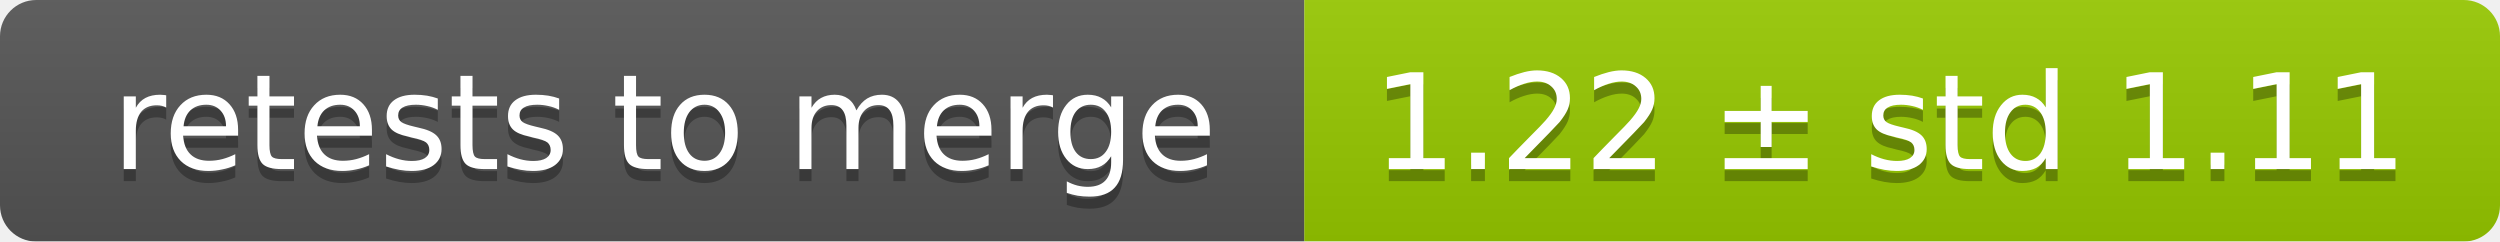
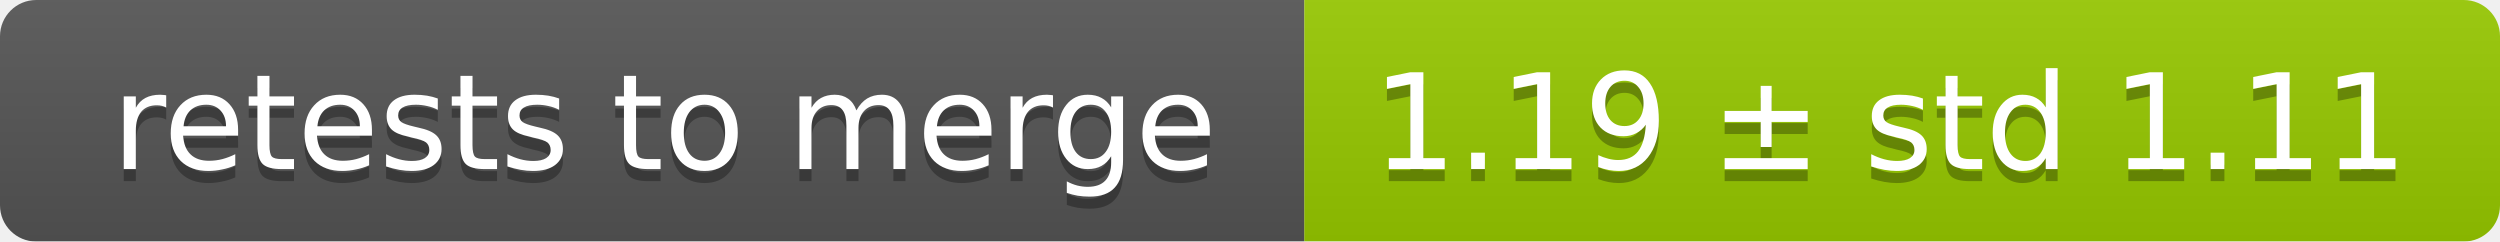
<svg xmlns="http://www.w3.org/2000/svg" width="207" height="20">
  <linearGradient id="smooth" x2="0" y2="100%">
    <stop offset="0" stop-color="#bbb" stop-opacity=".1" />
    <stop offset="1" stop-opacity=".1" />
  </linearGradient>
  <mask id="round">
    <rect width="207" height="20" rx="3" fill="#fff" />
  </mask>
  <g mask="url(#round)">
    <rect width="108" height="20" fill="#555" />
    <rect x="108" width="99" height="20" fill="#97ca00" />
    <rect width="207" height="20" fill="url(#smooth)" />
  </g>
  <g fill="#fff" text-anchor="middle" font-family="DejaVu Sans,Verdana,Geneva,sans-serif" font-size="11">
    <text x="55" y="15" fill="#010101" fill-opacity=".3">retests to merge</text>
    <text x="55" y="14">retests to merge</text>
-     <text x="156.5" y="15" fill="#010101" fill-opacity=".3">1.22 ± std 1.11</text>
-     <text x="156.5" y="14">1.22 ± std 1.11</text>
+     <text x="156.5" y="15" fill="#010101" fill-opacity=".3">1.19 ± std 1.11</text>
+     <text x="156.5" y="14">1.19 ± std 1.11</text>
  </g>
</svg>
